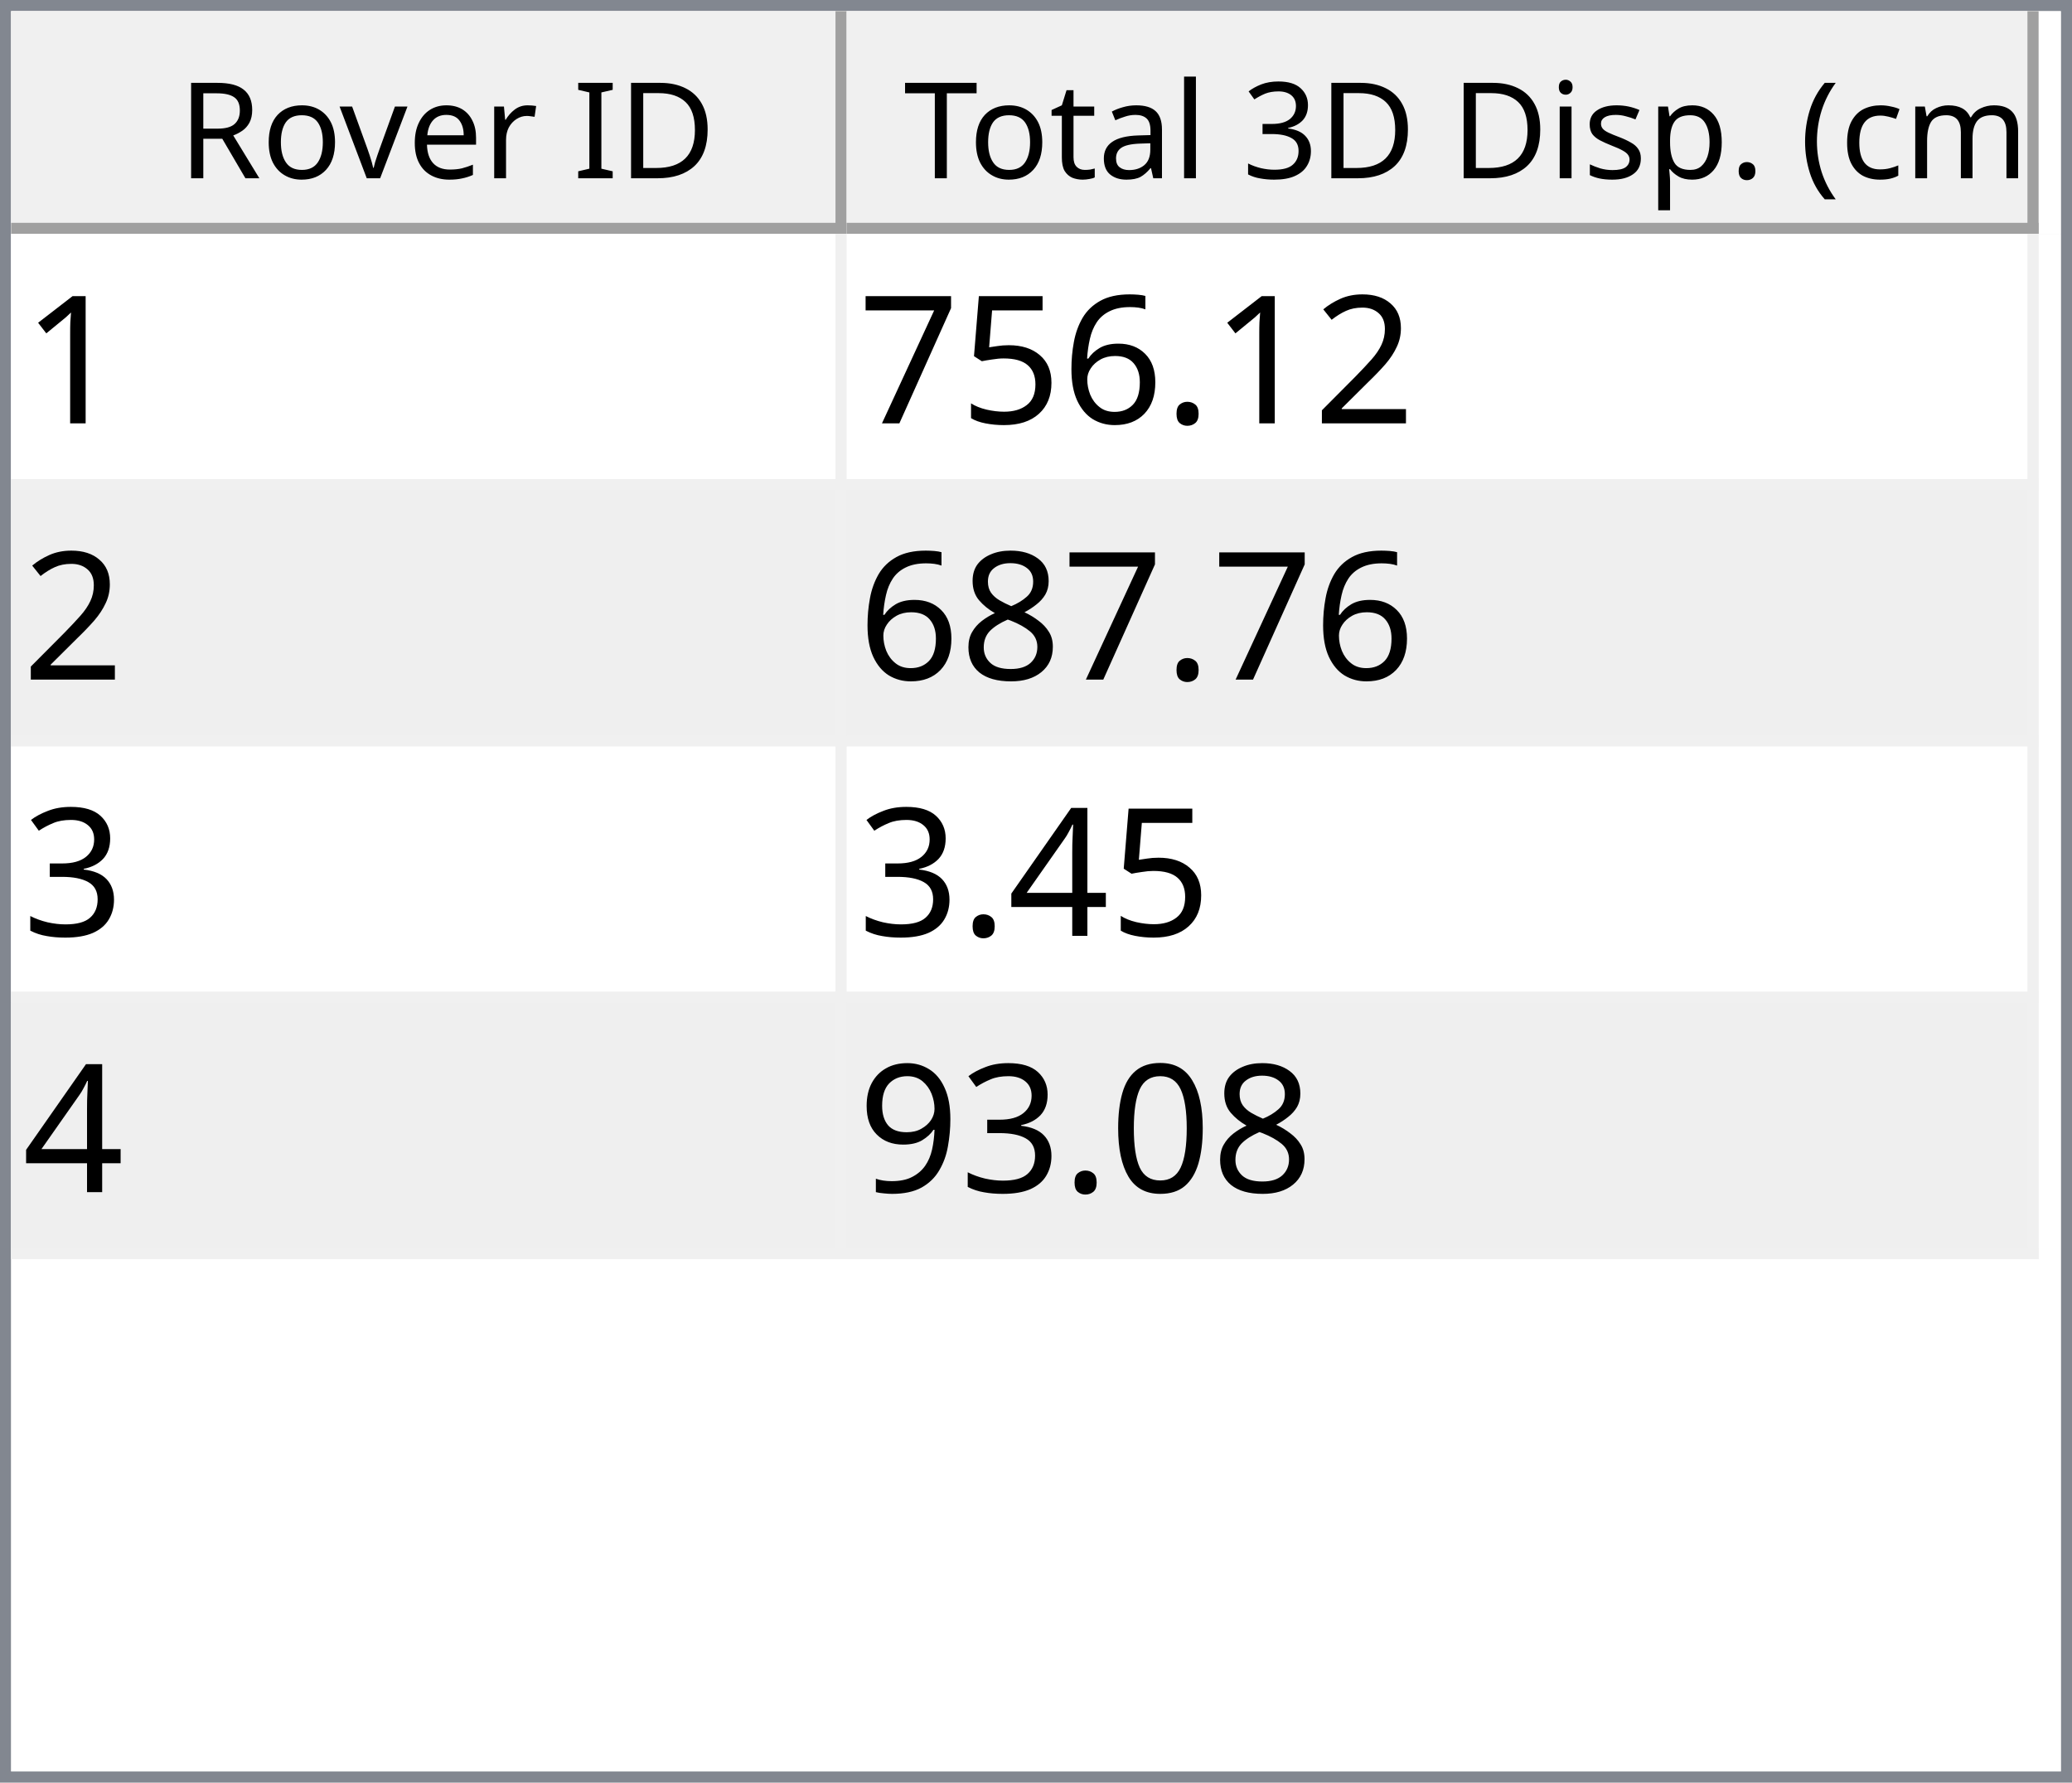
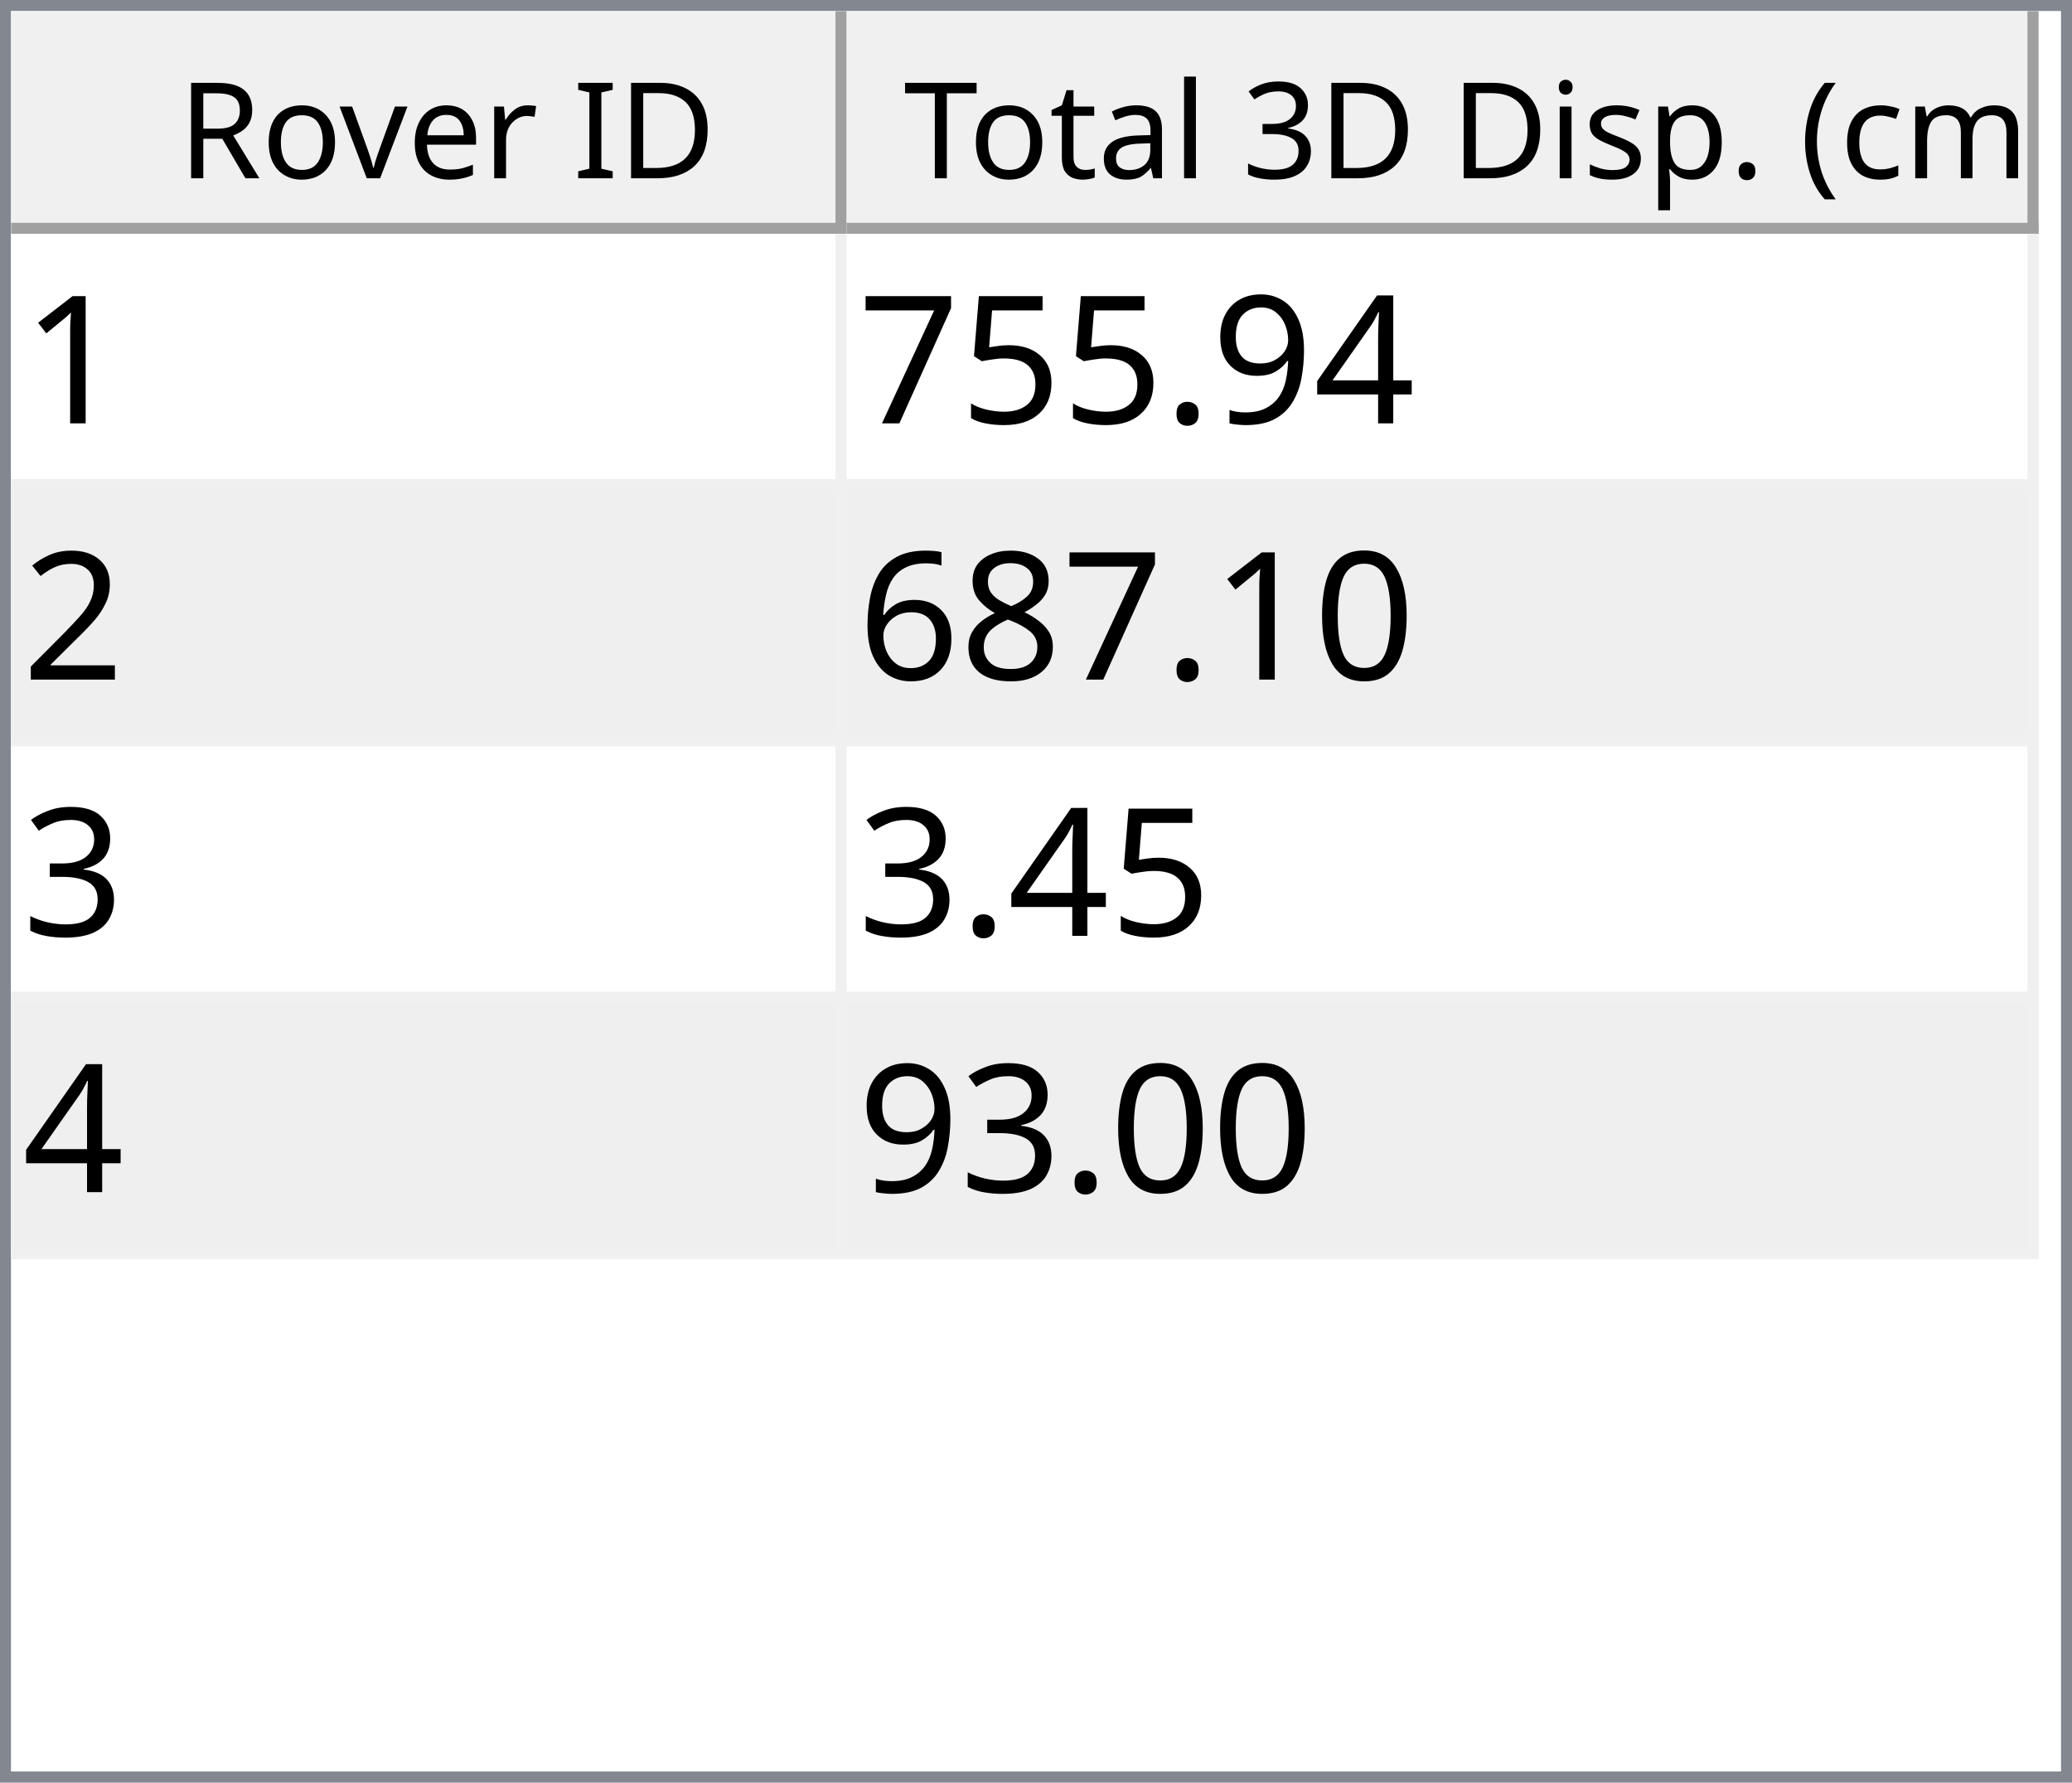
<svg xmlns="http://www.w3.org/2000/svg" style="fill-opacity:1; color-rendering:auto; color-interpolation:auto; text-rendering:auto; stroke:black; stroke-linecap:square; stroke-miterlimit:10; shape-rendering:auto; stroke-opacity:1; fill:black; stroke-dasharray:none; font-weight:normal; stroke-width:1; font-family:'Dialog'; font-style:normal; stroke-linejoin:miter; font-size:12px; stroke-dashoffset:0; image-rendering:auto;" width="186" height="160">
  <defs id="genericDefs" />
  <g>
    <defs id="defs1">
      <clipPath clipPathUnits="userSpaceOnUse" id="clipPath1">
        <path d="M0 0 L186 0 L186 160 L0 160 L0 0 Z" />
      </clipPath>
      <clipPath clipPathUnits="userSpaceOnUse" id="clipPath2">
        <path d="M0 0 L0 160 L186 160 L186 0 Z" />
      </clipPath>
      <clipPath clipPathUnits="userSpaceOnUse" id="clipPath3">
        <path d="M0 0 L0 20 L184 20 L184 0 Z" />
      </clipPath>
      <clipPath clipPathUnits="userSpaceOnUse" id="clipPath4">
        <path d="M0 0 L0 20 L75 20 L75 0 Z" />
      </clipPath>
      <clipPath clipPathUnits="userSpaceOnUse" id="clipPath5">
        <path d="M1 1 L1 19 L74 19 L74 1 Z" />
      </clipPath>
      <clipPath clipPathUnits="userSpaceOnUse" id="clipPath6">
        <path d="M0 0 L0 18 L73 18 L73 0 Z" />
      </clipPath>
      <clipPath clipPathUnits="userSpaceOnUse" id="clipPath7">
        <path d="M-0.5 -0.5 L-0.5 19.5 L74.5 19.5 L74.5 -0.5 Z" />
      </clipPath>
      <clipPath clipPathUnits="userSpaceOnUse" id="clipPath8">
        <path d="M0 0 L0 20 L107 20 L107 0 Z" />
      </clipPath>
      <clipPath clipPathUnits="userSpaceOnUse" id="clipPath9">
        <path d="M1 1 L1 19 L106 19 L106 1 Z" />
      </clipPath>
      <clipPath clipPathUnits="userSpaceOnUse" id="clipPath10">
        <path d="M0 0 L0 18 L105 18 L105 0 Z" />
      </clipPath>
      <clipPath clipPathUnits="userSpaceOnUse" id="clipPath11">
        <path d="M-0.5 -0.5 L-0.5 19.5 L106.5 19.5 L106.5 -0.5 Z" />
      </clipPath>
      <clipPath clipPathUnits="userSpaceOnUse" id="clipPath12">
        <path d="M0 0 L0 138 L184 138 L184 0 Z" />
      </clipPath>
      <clipPath clipPathUnits="userSpaceOnUse" id="clipPath13">
        <path d="M0 0 L0 92 L182 92 L182 0 Z" />
      </clipPath>
      <clipPath clipPathUnits="userSpaceOnUse" id="clipPath14">
        <path d="M-0.5 -0.5 L-0.5 91.5 L181.5 91.5 L181.5 -0.5 Z" />
      </clipPath>
      <clipPath clipPathUnits="userSpaceOnUse" id="clipPath15">
        <path d="M0 0 L0 22 L74 22 L74 0 Z" />
      </clipPath>
      <clipPath clipPathUnits="userSpaceOnUse" id="clipPath16">
        <path d="M0 0 L0 22 L106 22 L106 0 Z" />
      </clipPath>
      <font horiz-adv-x="64.551" id="font1">
        <font-face ascent="107.91" descent="25.098" units-per-em="100" style="font-style:normal; font-family:Segoe UI; font-weight:normal;" />
        <missing-glyph horiz-adv-x="64.551" d="M8.109 0 L8.109 68.266 L56.453 68.266 L56.453 0 L8.109 0 ZM15.328 7.234 L49.219 7.234 L49.219 61.031 L15.328 61.031 L15.328 7.234 Z" />
        <glyph unicode="D" horiz-adv-x="70.117" d="M9.188 0 L9.188 70.016 L28.516 70.016 Q65.531 70.016 65.531 35.891 Q65.531 19.672 55.25 9.836 Q44.969 0 27.734 0 L9.188 0 ZM17.391 62.594 L17.391 7.422 L27.828 7.422 Q41.609 7.422 49.273 14.797 Q56.938 22.172 56.938 35.688 Q56.938 62.594 28.328 62.594 L17.391 62.594 Z" />
        <glyph unicode="I" horiz-adv-x="26.611" d="M17.391 0 L9.188 0 L9.188 70.016 L17.391 70.016 L17.391 0 Z" />
        <glyph unicode=" " horiz-adv-x="27.393" d="" />
        <glyph unicode="r" horiz-adv-x="34.766" d="M34.188 41.891 Q32.078 43.5 28.125 43.5 Q23 43.5 19.555 38.672 Q16.109 33.844 16.109 25.484 L16.109 0 L8.109 0 L8.109 50 L16.109 50 L16.109 39.703 L16.312 39.703 Q18.016 44.969 21.531 47.922 Q25.047 50.875 29.391 50.875 Q32.516 50.875 34.188 50.203 L34.188 41.891 Z" />
        <glyph unicode="e" horiz-adv-x="52.295" d="M48.297 23 L12.984 23 Q13.188 14.656 17.484 10.109 Q21.781 5.562 29.297 5.562 Q37.75 5.562 44.828 11.141 L44.828 3.609 Q38.234 -1.172 27.391 -1.172 Q16.797 -1.172 10.742 5.641 Q4.688 12.453 4.688 24.812 Q4.688 36.469 11.305 43.82 Q17.922 51.172 27.734 51.172 Q37.547 51.172 42.922 44.828 Q48.297 38.484 48.297 27.203 L48.297 23 ZM40.094 29.781 Q40.047 36.719 36.75 40.578 Q33.453 44.438 27.594 44.438 Q21.922 44.438 17.969 40.383 Q14.016 36.328 13.094 29.781 L40.094 29.781 Z" />
        <glyph unicode="v" horiz-adv-x="47.9" d="M47.406 50 L27.484 0 L19.625 0 L0.688 50 L9.469 50 L22.172 13.672 Q23.578 9.672 23.922 6.688 L24.125 6.688 Q24.609 10.453 25.688 13.484 L38.969 50 L47.406 50 Z" />
        <glyph unicode="o" horiz-adv-x="58.594" d="M29 -1.172 Q17.922 -1.172 11.305 5.836 Q4.688 12.844 4.688 24.422 Q4.688 37.016 11.57 44.094 Q18.453 51.172 30.172 51.172 Q41.359 51.172 47.633 44.289 Q53.906 37.406 53.906 25.203 Q53.906 13.234 47.141 6.031 Q40.375 -1.172 29 -1.172 ZM29.594 44.438 Q21.875 44.438 17.383 39.188 Q12.891 33.938 12.891 24.703 Q12.891 15.828 17.43 10.695 Q21.969 5.562 29.594 5.562 Q37.359 5.562 41.531 10.594 Q45.703 15.625 45.703 24.906 Q45.703 34.281 41.531 39.359 Q37.359 44.438 29.594 44.438 Z" />
        <glyph unicode="R" horiz-adv-x="59.814" d="M59.375 0 L49.609 0 L37.891 19.625 Q36.281 22.359 34.766 24.289 Q33.25 26.219 31.664 27.438 Q30.078 28.656 28.25 29.219 Q26.422 29.781 24.125 29.781 L17.391 29.781 L17.391 0 L9.188 0 L9.188 70.016 L30.078 70.016 Q34.672 70.016 38.555 68.867 Q42.438 67.719 45.289 65.375 Q48.141 63.031 49.758 59.547 Q51.375 56.062 51.375 51.375 Q51.375 47.703 50.273 44.656 Q49.172 41.609 47.148 39.211 Q45.125 36.812 42.266 35.133 Q39.406 33.453 35.844 32.516 L35.844 32.328 Q37.594 31.547 38.891 30.547 Q40.188 29.547 41.359 28.18 Q42.531 26.812 43.68 25.078 Q44.828 23.344 46.234 21.047 L59.375 0 ZM17.391 62.594 L17.391 37.203 L28.516 37.203 Q31.594 37.203 34.203 38.133 Q36.812 39.062 38.719 40.797 Q40.625 42.531 41.703 45.047 Q42.781 47.562 42.781 50.688 Q42.781 56.297 39.141 59.445 Q35.5 62.594 28.609 62.594 L17.391 62.594 Z" />
        <glyph unicode=")" horiz-adv-x="30.176" d="M8.297 -15.922 L1.172 -15.922 Q16.406 2.344 16.406 26.812 Q16.406 51.469 1.078 70.016 L8.297 70.016 Q23.531 52.156 23.531 26.703 Q23.531 1.375 8.297 -15.922 Z" />
        <glyph unicode="m" horiz-adv-x="86.133" d="M79.109 0 L71.094 0 L71.094 28.719 Q71.094 37.016 68.531 40.727 Q65.969 44.438 59.906 44.438 Q54.781 44.438 51.195 39.75 Q47.609 35.062 47.609 28.516 L47.609 0 L39.594 0 L39.594 29.688 Q39.594 44.438 28.219 44.438 Q22.953 44.438 19.531 40.016 Q16.109 35.594 16.109 28.516 L16.109 0 L8.109 0 L8.109 50 L16.109 50 L16.109 42.094 L16.312 42.094 Q21.625 51.172 31.844 51.172 Q36.969 51.172 40.773 48.312 Q44.578 45.453 46 40.828 Q51.562 51.172 62.594 51.172 Q79.109 51.172 79.109 30.812 L79.109 0 Z" />
        <glyph unicode="c" horiz-adv-x="46.191" d="M42.188 2.297 Q36.422 -1.172 28.516 -1.172 Q17.828 -1.172 11.258 5.789 Q4.688 12.75 4.688 23.828 Q4.688 36.188 11.766 43.68 Q18.844 51.172 30.672 51.172 Q37.25 51.172 42.281 48.734 L42.281 40.531 Q36.719 44.438 30.375 44.438 Q22.703 44.438 17.797 38.945 Q12.891 33.453 12.891 24.516 Q12.891 15.719 17.508 10.641 Q22.125 5.562 29.891 5.562 Q36.422 5.562 42.188 9.906 L42.188 2.297 Z" />
        <glyph unicode="(" horiz-adv-x="30.176" d="M29.109 -15.922 L21.969 -15.922 Q6.844 1.375 6.844 26.703 Q6.844 52.156 21.969 70.016 L29.203 70.016 Q13.875 51.469 13.875 26.812 Q13.875 2.344 29.109 -15.922 Z" />
        <glyph unicode="." horiz-adv-x="21.68" d="M10.891 -1.078 Q8.641 -1.078 7.055 0.539 Q5.469 2.156 5.469 4.391 Q5.469 6.641 7.055 8.273 Q8.641 9.906 10.891 9.906 Q13.188 9.906 14.797 8.273 Q16.406 6.641 16.406 4.391 Q16.406 2.156 14.797 0.539 Q13.188 -1.078 10.891 -1.078 Z" />
        <glyph unicode="p" horiz-adv-x="58.789" d="M16.312 7.234 L16.109 7.234 L16.109 -23 L8.109 -23 L8.109 50 L16.109 50 L16.109 41.219 L16.312 41.219 Q22.219 51.172 33.594 51.172 Q43.266 51.172 48.688 44.461 Q54.109 37.75 54.109 26.469 Q54.109 13.922 48 6.375 Q41.891 -1.172 31.297 -1.172 Q21.578 -1.172 16.312 7.234 ZM16.109 27.391 L16.109 20.406 Q16.109 14.203 20.141 9.883 Q24.172 5.562 30.375 5.562 Q37.641 5.562 41.773 11.133 Q45.906 16.703 45.906 26.609 Q45.906 34.969 42.047 39.703 Q38.188 44.438 31.594 44.438 Q24.609 44.438 20.359 39.578 Q16.109 34.719 16.109 27.391 Z" />
        <glyph unicode="s" horiz-adv-x="42.432" d="M5.078 1.812 L5.078 10.406 Q11.625 5.562 19.484 5.562 Q30.031 5.562 30.031 12.594 Q30.031 14.594 29.125 15.992 Q28.219 17.391 26.68 18.461 Q25.141 19.531 23.07 20.383 Q21 21.234 18.609 22.172 Q15.281 23.484 12.766 24.828 Q10.25 26.172 8.57 27.859 Q6.891 29.547 6.031 31.695 Q5.172 33.844 5.172 36.719 Q5.172 40.234 6.789 42.945 Q8.406 45.656 11.086 47.484 Q13.766 49.312 17.211 50.242 Q20.656 51.172 24.312 51.172 Q30.812 51.172 35.938 48.922 L35.938 40.828 Q30.422 44.438 23.25 44.438 Q21 44.438 19.195 43.922 Q17.391 43.406 16.094 42.477 Q14.797 41.547 14.086 40.258 Q13.375 38.969 13.375 37.406 Q13.375 35.453 14.086 34.133 Q14.797 32.812 16.164 31.789 Q17.531 30.766 19.484 29.938 Q21.438 29.109 23.922 28.125 Q27.25 26.859 29.883 25.516 Q32.516 24.172 34.375 22.484 Q36.234 20.797 37.234 18.602 Q38.234 16.406 38.234 13.375 Q38.234 9.672 36.602 6.938 Q34.969 4.203 32.234 2.398 Q29.5 0.594 25.93 -0.289 Q22.359 -1.172 18.453 -1.172 Q10.75 -1.172 5.078 1.812 Z" />
        <glyph unicode="i" horiz-adv-x="24.219" d="M12.203 62.703 Q10.062 62.703 8.547 64.164 Q7.031 65.625 7.031 67.875 Q7.031 70.125 8.547 71.609 Q10.062 73.094 12.203 73.094 Q14.406 73.094 15.945 71.609 Q17.484 70.125 17.484 67.875 Q17.484 65.719 15.945 64.211 Q14.406 62.703 12.203 62.703 ZM16.109 0 L8.109 0 L8.109 50 L16.109 50 L16.109 0 Z" />
        <glyph unicode="3" horiz-adv-x="53.906" d="M46.531 19.828 Q46.531 15.094 44.75 11.211 Q42.969 7.328 39.719 4.57 Q36.469 1.812 31.93 0.297 Q27.391 -1.219 21.922 -1.219 Q11.922 -1.219 6 2.594 L6 11.188 Q13.094 5.609 22.219 5.609 Q25.875 5.609 28.828 6.539 Q31.781 7.469 33.906 9.227 Q36.031 10.984 37.18 13.477 Q38.328 15.969 38.328 19.094 Q38.328 32.812 18.797 32.812 L12.984 32.812 L12.984 39.594 L18.5 39.594 Q35.797 39.594 35.797 52.484 Q35.797 64.406 22.609 64.406 Q15.188 64.406 8.688 59.422 L8.688 67.188 Q15.375 71.188 24.609 71.188 Q29 71.188 32.57 69.969 Q36.141 68.75 38.68 66.555 Q41.219 64.359 42.609 61.281 Q44 58.203 44 54.5 Q44 40.672 30.031 36.719 L30.031 36.531 Q33.594 36.141 36.625 34.797 Q39.656 33.453 41.852 31.305 Q44.047 29.156 45.289 26.25 Q46.531 23.344 46.531 19.828 Z" />
        <glyph unicode="l" horiz-adv-x="24.219" d="M16.109 0 L8.109 0 L8.109 74.031 L16.109 74.031 L16.109 0 Z" />
        <glyph unicode="a" horiz-adv-x="50.879" d="M43.891 0 L35.891 0 L35.891 7.812 L35.688 7.812 Q30.469 -1.172 20.312 -1.172 Q12.844 -1.172 8.617 2.781 Q4.391 6.734 4.391 13.281 Q4.391 27.297 20.906 29.594 L35.891 31.688 Q35.891 44.438 25.594 44.438 Q16.547 44.438 9.281 38.281 L9.281 46.484 Q16.656 51.172 26.266 51.172 Q43.891 51.172 43.891 32.516 L43.891 0 ZM35.891 25.297 L23.828 23.641 Q18.266 22.859 15.43 20.875 Q12.594 18.891 12.594 13.875 Q12.594 10.203 15.211 7.883 Q17.828 5.562 22.172 5.562 Q28.125 5.562 32.008 9.742 Q35.891 13.922 35.891 20.312 L35.891 25.297 Z" />
        <glyph unicode="t" horiz-adv-x="33.887" d="M31.297 0.484 Q28.469 -1.078 23.828 -1.078 Q10.688 -1.078 10.688 13.578 L10.688 43.172 L2.094 43.172 L2.094 50 L10.688 50 L10.688 62.203 L18.703 64.797 L18.703 50 L31.297 50 L31.297 43.172 L18.703 43.172 L18.703 14.984 Q18.703 9.969 20.414 7.82 Q22.125 5.672 26.078 5.672 Q29.109 5.672 31.297 7.328 L31.297 0.484 Z" />
        <glyph unicode="T" horiz-adv-x="52.393" d="M50.594 62.594 L30.375 62.594 L30.375 0 L22.172 0 L22.172 62.594 L2 62.594 L2 70.016 L50.594 70.016 L50.594 62.594 Z" />
      </font>
      <font horiz-adv-x="75.0" id="font2">
        <font-face ascent="100.537" descent="21.973" units-per-em="100" style="font-style:normal; font-family:sans-serif; font-weight:normal;" />
        <missing-glyph horiz-adv-x="75.0" d="M12.5 0 L12.5 62.5 L62.5 62.5 L62.5 0 L12.5 0 ZM14.062 1.562 L60.938 1.562 L60.938 60.938 L14.062 60.938 L14.062 1.562 Z" />
        <glyph unicode="1" horiz-adv-x="55.615" d="M37.25 0 L28.469 0 L28.469 56 Q25.297 52.984 20.141 49.953 Q14.984 46.922 10.891 45.406 L10.891 53.906 Q18.266 57.375 23.781 62.305 Q29.297 67.234 31.594 71.875 L37.25 71.875 L37.25 0 Z" />
-         <glyph unicode="2" horiz-adv-x="55.615" d="M50.344 8.453 L50.344 0 L3.031 0 Q2.938 3.172 4.047 6.109 Q5.859 10.938 9.836 15.625 Q13.812 20.312 21.344 26.469 Q33.016 36.031 37.117 41.625 Q41.219 47.219 41.219 52.203 Q41.219 57.422 37.477 61.008 Q33.734 64.594 27.734 64.594 Q21.391 64.594 17.578 60.789 Q13.766 56.984 13.719 50.25 L4.688 51.172 Q5.609 61.281 11.664 66.578 Q17.719 71.875 27.938 71.875 Q38.234 71.875 44.242 66.164 Q50.25 60.453 50.25 52 Q50.25 47.703 48.492 43.555 Q46.734 39.406 42.656 34.812 Q38.578 30.219 29.109 22.219 Q21.188 15.578 18.945 13.211 Q16.703 10.844 15.234 8.453 L50.344 8.453 Z" />
+         <glyph unicode="4" horiz-adv-x="55.615" d="M32.328 0 L32.328 17.141 L1.266 17.141 L1.266 25.203 L33.938 71.578 L41.109 71.578 L41.109 25.203 L50.781 25.203 L50.781 17.141 L41.109 17.141 L41.109 0 L32.328 0 ZM32.328 25.203 L32.328 57.469 L9.906 25.203 L32.328 25.203 Z" />
+         <glyph unicode="9" horiz-adv-x="55.615" d="M5.469 16.547 L13.922 17.328 Q14.984 11.375 18.016 8.688 Q21.047 6 25.781 6 Q29.828 6 32.883 7.859 Q35.938 9.719 37.891 12.82 Q39.844 15.922 41.164 21.195 Q42.484 26.469 42.484 31.938 Q42.484 32.516 42.438 33.688 Q39.797 29.5 35.234 26.883 Q30.672 24.266 25.344 24.266 Q16.453 24.266 10.305 30.711 Q4.156 37.156 4.156 47.703 Q4.156 58.594 10.578 65.234 Q17 71.875 26.656 71.875 Q33.641 71.875 39.43 68.117 Q45.219 64.359 48.219 57.398 Q51.219 50.438 51.219 37.25 Q51.219 23.531 48.242 15.406 Q45.266 7.281 39.383 3.031 Q33.5 -1.219 25.594 -1.219 Q17.188 -1.219 11.867 3.445 Q6.547 8.109 5.469 16.547 ZM41.453 48.141 Q41.453 55.719 37.43 60.156 Q33.406 64.594 27.734 64.594 Q21.875 64.594 17.531 59.812 Q13.188 55.031 13.188 47.406 Q13.188 40.578 17.312 36.305 Q21.438 32.031 27.484 32.031 Q33.594 32.031 37.523 36.305 Q41.453 40.578 41.453 48.141 Z" />
        <glyph unicode="." horiz-adv-x="27.783" d="M9.078 0 L9.078 10.016 L19.094 10.016 L19.094 0 L9.078 0 Z" />
-         <glyph unicode="6" horiz-adv-x="55.615" d="M49.75 54.047 L41.016 53.375 Q39.844 58.547 37.703 60.891 Q34.125 64.656 28.906 64.656 Q24.703 64.656 21.531 62.312 Q17.391 59.281 14.992 53.469 Q12.594 47.656 12.5 36.922 Q15.672 41.75 20.266 44.094 Q24.859 46.438 29.891 46.438 Q38.672 46.438 44.852 39.969 Q51.031 33.5 51.031 23.25 Q51.031 16.5 48.125 10.719 Q45.219 4.938 40.141 1.859 Q35.062 -1.219 28.609 -1.219 Q17.625 -1.219 10.695 6.859 Q3.766 14.938 3.766 33.5 Q3.766 54.25 11.422 63.672 Q18.109 71.875 29.438 71.875 Q37.891 71.875 43.289 67.141 Q48.688 62.406 49.75 54.047 ZM13.875 23.188 Q13.875 18.656 15.797 14.508 Q17.719 10.359 21.188 8.18 Q24.656 6 28.469 6 Q34.031 6 38.039 10.492 Q42.047 14.984 42.047 22.703 Q42.047 30.125 38.086 34.398 Q34.125 38.672 28.125 38.672 Q22.172 38.672 18.023 34.398 Q13.875 30.125 13.875 23.188 Z" />
        <glyph unicode="5" horiz-adv-x="55.615" d="M4.156 18.75 L13.375 19.531 Q14.406 12.797 18.141 9.398 Q21.875 6 27.156 6 Q33.5 6 37.891 10.789 Q42.281 15.578 42.281 23.484 Q42.281 31 38.062 35.352 Q33.844 39.703 27 39.703 Q22.75 39.703 19.336 37.773 Q15.922 35.844 13.969 32.766 L5.719 33.844 L12.641 70.609 L48.25 70.609 L48.25 62.203 L19.672 62.203 L15.828 42.969 Q22.266 47.469 29.344 47.469 Q38.719 47.469 45.164 40.969 Q51.609 34.469 51.609 24.266 Q51.609 14.547 45.953 7.469 Q39.062 -1.219 27.156 -1.219 Q17.391 -1.219 11.211 4.25 Q5.031 9.719 4.156 18.75 Z" />
        <glyph unicode="7" horiz-adv-x="55.615" d="M4.734 62.203 L4.734 70.656 L51.078 70.656 L51.078 63.812 Q44.234 56.547 37.523 44.484 Q30.812 32.422 27.156 19.672 Q24.516 10.688 23.781 0 L14.75 0 Q14.891 8.453 18.062 20.414 Q21.234 32.375 27.172 43.484 Q33.109 54.594 39.797 62.203 L4.734 62.203 Z" />
+         <glyph unicode="2" horiz-adv-x="55.615" d="M50.344 8.453 L50.344 0 L3.031 0 Q2.938 3.172 4.047 6.109 Q5.859 10.938 9.836 15.625 Q13.812 20.312 21.344 26.469 Q33.016 36.031 37.117 41.625 Q41.219 47.219 41.219 52.203 Q41.219 57.422 37.477 61.008 Q33.734 64.594 27.734 64.594 Q21.391 64.594 17.578 60.789 Q13.766 56.984 13.719 50.25 L4.688 51.172 Q5.609 61.281 11.664 66.578 Q17.719 71.875 27.938 71.875 Q38.234 71.875 44.242 66.164 Q50.25 60.453 50.25 52 Q50.25 47.703 48.492 43.555 Q46.734 39.406 42.656 34.812 Q38.578 30.219 29.109 22.219 Q21.188 15.578 18.945 13.211 Q16.703 10.844 15.234 8.453 L50.344 8.453 Z" />
+         <glyph unicode="0" horiz-adv-x="55.615" d="M4.156 35.297 Q4.156 48 6.766 55.742 Q9.375 63.484 14.523 67.68 Q19.672 71.875 27.484 71.875 Q33.25 71.875 37.594 69.555 Q41.938 67.234 44.773 62.867 Q47.609 58.5 49.219 52.227 Q50.828 45.953 50.828 35.297 Q50.828 22.703 48.242 14.969 Q45.656 7.234 40.508 3.008 Q35.359 -1.219 27.484 -1.219 Q17.141 -1.219 11.234 6.203 Q4.156 15.141 4.156 35.297 ZM13.188 35.297 Q13.188 17.672 17.312 11.836 Q21.438 6 27.484 6 Q33.547 6 37.672 11.859 Q41.797 17.719 41.797 35.297 Q41.797 52.984 37.672 58.789 Q33.547 64.594 27.391 64.594 Q21.344 64.594 17.719 59.469 Q13.188 52.938 13.188 35.297 Z" />
        <glyph unicode="8" horiz-adv-x="55.615" d="M17.672 38.812 Q12.203 40.828 9.57 44.539 Q6.938 48.25 6.938 53.422 Q6.938 61.234 12.555 66.555 Q18.172 71.875 27.484 71.875 Q36.859 71.875 42.578 66.43 Q48.297 60.984 48.297 53.172 Q48.297 48.188 45.68 44.508 Q43.062 40.828 37.75 38.812 Q44.344 36.672 47.781 31.883 Q51.219 27.094 51.219 20.453 Q51.219 11.281 44.727 5.031 Q38.234 -1.219 27.641 -1.219 Q17.047 -1.219 10.547 5.055 Q4.047 11.328 4.047 20.703 Q4.047 27.688 7.594 32.398 Q11.141 37.109 17.672 38.812 ZM15.922 53.719 Q15.922 48.641 19.195 45.414 Q22.469 42.188 27.688 42.188 Q32.766 42.188 36.016 45.383 Q39.266 48.578 39.266 53.219 Q39.266 58.062 35.914 61.359 Q32.562 64.656 27.594 64.656 Q22.562 64.656 19.242 61.43 Q15.922 58.203 15.922 53.719 ZM13.094 20.656 Q13.094 16.891 14.875 13.375 Q16.656 9.859 20.172 7.93 Q23.688 6 27.734 6 Q34.031 6 38.133 10.055 Q42.234 14.109 42.234 20.359 Q42.234 26.703 38.016 30.859 Q33.797 35.016 27.438 35.016 Q21.234 35.016 17.164 30.914 Q13.094 26.812 13.094 20.656 Z" />
+         <glyph unicode="6" horiz-adv-x="55.615" d="M49.75 54.047 L41.016 53.375 Q39.844 58.547 37.703 60.891 Q34.125 64.656 28.906 64.656 Q24.703 64.656 21.531 62.312 Q17.391 59.281 14.992 53.469 Q12.594 47.656 12.5 36.922 Q15.672 41.75 20.266 44.094 Q24.859 46.438 29.891 46.438 Q38.672 46.438 44.852 39.969 Q51.031 33.5 51.031 23.25 Q51.031 16.5 48.125 10.719 Q45.219 4.938 40.141 1.859 Q35.062 -1.219 28.609 -1.219 Q17.625 -1.219 10.695 6.859 Q3.766 14.938 3.766 33.5 Q3.766 54.25 11.422 63.672 Q18.109 71.875 29.438 71.875 Q37.891 71.875 43.289 67.141 Q48.688 62.406 49.75 54.047 ZM13.875 23.188 Q13.875 18.656 15.797 14.508 Q17.719 10.359 21.188 8.18 Q24.656 6 28.469 6 Q34.031 6 38.039 10.492 Q42.047 14.984 42.047 22.703 Q42.047 30.125 38.086 34.398 Q34.125 38.672 28.125 38.672 Q22.172 38.672 18.023 34.398 Q13.875 30.125 13.875 23.188 Z" />
        <glyph unicode="3" horiz-adv-x="55.615" d="M4.203 18.891 L12.984 20.062 Q14.5 12.594 18.141 9.297 Q21.781 6 27 6 Q33.203 6 37.477 10.297 Q41.75 14.594 41.75 20.953 Q41.75 27 37.797 30.93 Q33.844 34.859 27.734 34.859 Q25.25 34.859 21.531 33.891 L22.516 41.609 Q23.391 41.5 23.922 41.5 Q29.547 41.5 34.039 44.43 Q38.531 47.359 38.531 53.469 Q38.531 58.297 35.258 61.477 Q31.984 64.656 26.812 64.656 Q21.688 64.656 18.266 61.43 Q14.844 58.203 13.875 51.766 L5.078 53.328 Q6.688 62.156 12.398 67.016 Q18.109 71.875 26.609 71.875 Q32.469 71.875 37.398 69.359 Q42.328 66.844 44.945 62.5 Q47.562 58.156 47.562 53.266 Q47.562 48.641 45.07 44.828 Q42.578 41.016 37.703 38.766 Q44.047 37.312 47.562 32.695 Q51.078 28.078 51.078 21.141 Q51.078 11.766 44.242 5.25 Q37.406 -1.266 26.953 -1.266 Q17.531 -1.266 11.305 4.352 Q5.078 9.969 4.203 18.891 Z" />
-         <glyph unicode="4" horiz-adv-x="55.615" d="M32.328 0 L32.328 17.141 L1.266 17.141 L1.266 25.203 L33.938 71.578 L41.109 71.578 L41.109 25.203 L50.781 25.203 L50.781 17.141 L41.109 17.141 L41.109 0 L32.328 0 ZM32.328 25.203 L32.328 57.469 L9.906 25.203 L32.328 25.203 Z" />
-         <glyph unicode="0" horiz-adv-x="55.615" d="M4.156 35.297 Q4.156 48 6.766 55.742 Q9.375 63.484 14.523 67.68 Q19.672 71.875 27.484 71.875 Q33.25 71.875 37.594 69.555 Q41.938 67.234 44.773 62.867 Q47.609 58.5 49.219 52.227 Q50.828 45.953 50.828 35.297 Q50.828 22.703 48.242 14.969 Q45.656 7.234 40.508 3.008 Q35.359 -1.219 27.484 -1.219 Q17.141 -1.219 11.234 6.203 Q4.156 15.141 4.156 35.297 ZM13.188 35.297 Q13.188 17.672 17.312 11.836 Q21.438 6 27.484 6 Q33.547 6 37.672 11.859 Q41.797 17.719 41.797 35.297 Q41.797 52.984 37.672 58.789 Q33.547 64.594 27.391 64.594 Q21.344 64.594 17.719 59.469 Q13.188 52.938 13.188 35.297 Z" />
-         <glyph unicode="9" horiz-adv-x="55.615" d="M5.469 16.547 L13.922 17.328 Q14.984 11.375 18.016 8.688 Q21.047 6 25.781 6 Q29.828 6 32.883 7.859 Q35.938 9.719 37.891 12.82 Q39.844 15.922 41.164 21.195 Q42.484 26.469 42.484 31.938 Q42.484 32.516 42.438 33.688 Q39.797 29.5 35.234 26.883 Q30.672 24.266 25.344 24.266 Q16.453 24.266 10.305 30.711 Q4.156 37.156 4.156 47.703 Q4.156 58.594 10.578 65.234 Q17 71.875 26.656 71.875 Q33.641 71.875 39.43 68.117 Q45.219 64.359 48.219 57.398 Q51.219 50.438 51.219 37.25 Q51.219 23.531 48.242 15.406 Q45.266 7.281 39.383 3.031 Q33.5 -1.219 25.594 -1.219 Q17.188 -1.219 11.867 3.445 Q6.547 8.109 5.469 16.547 ZM41.453 48.141 Q41.453 55.719 37.43 60.156 Q33.406 64.594 27.734 64.594 Q21.875 64.594 17.531 59.812 Q13.188 55.031 13.188 47.406 Q13.188 40.578 17.312 36.305 Q21.438 32.031 27.484 32.031 Q33.594 32.031 37.523 36.305 Q41.453 40.578 41.453 48.141 Z" />
      </font>
    </defs>
    <g style="fill:white; stroke:white;">
      <rect x="0" y="0" width="186" style="clip-path:url(#clipPath1); stroke:none;" height="160" />
    </g>
    <g style="fill:white; text-rendering:optimizeSpeed; color-rendering:optimizeSpeed; image-rendering:optimizeSpeed; shape-rendering:crispEdges; stroke:white; color-interpolation:sRGB;">
      <rect x="0" width="186" height="160" y="0" style="stroke:none;" />
      <path style="stroke:none;" d="M0 160 L186 160 L186 0 L0 0 Z" />
    </g>
    <g style="fill:rgb(240,240,240); font-family:'Segoe UI'; stroke:rgb(240,240,240);">
      <rect x="0" y="0" width="186" style="clip-path:url(#clipPath2); stroke:none;" height="160" />
    </g>
    <g style="fill:rgb(130,135,144); font-family:'Segoe UI'; stroke:rgb(130,135,144);">
      <path d="M0 0 L186 0 L186 160 L0 160 L0 0 ZM1 1 L185 1 L185 159 L1 159 L1 1 Z" style="fill-rule:evenodd; clip-path:url(#clipPath2); stroke:none;" />
    </g>
    <g style="fill:white; font-family:'Segoe UI'; stroke:white;" transform="translate(1,1)">
      <rect x="0" y="0" width="184" style="clip-path:url(#clipPath3); stroke:none;" height="20" />
    </g>
    <g style="fill:rgb(240,240,240); font-family:'Segoe UI'; stroke:rgb(240,240,240);" transform="translate(1,1)">
      <rect x="0" y="0" width="75" style="clip-path:url(#clipPath4); stroke:none;" height="20" />
    </g>
    <g style="font-family:'Segoe UI';" transform="translate(2,2)">
      <text x="14" xml:space="preserve" y="14" style="clip-path:url(#clipPath6); stroke:none;">Rover ID</text>
    </g>
    <g style="fill:rgb(160,160,160); font-family:'Segoe UI'; stroke:rgb(160,160,160); stroke-linejoin:bevel;" transform="translate(1.5,1.5)">
      <line x1="74" x2="74" y1="0" style="fill:none; clip-path:url(#clipPath7);" y2="19" />
    </g>
    <g style="fill:rgb(160,160,160); font-family:'Segoe UI'; stroke:rgb(160,160,160); stroke-linejoin:bevel;" transform="matrix(1,0,0,1,1,1) translate(0.5,0.5)">
      <line x1="0" x2="74" y1="19" style="fill:none; clip-path:url(#clipPath7);" y2="19" />
    </g>
    <g style="fill:rgb(240,240,240); font-family:'Segoe UI'; stroke:rgb(240,240,240);" transform="translate(76,1)">
      <rect x="0" y="0" width="107" style="clip-path:url(#clipPath8); stroke:none;" height="20" />
    </g>
    <g style="font-family:'Segoe UI';" transform="translate(77,2)">
      <text x="1" xml:space="preserve" y="14" style="clip-path:url(#clipPath10); stroke:none;"> Total 3D Disp. (cm)</text>
    </g>
    <g style="fill:rgb(160,160,160); font-family:'Segoe UI'; stroke:rgb(160,160,160); stroke-linejoin:bevel;" transform="translate(76.5,1.5)">
      <line x1="106" x2="106" y1="0" style="fill:none; clip-path:url(#clipPath11);" y2="19" />
    </g>
    <g style="fill:rgb(160,160,160); font-family:'Segoe UI'; stroke:rgb(160,160,160); stroke-linejoin:bevel;" transform="matrix(1,0,0,1,76,1) translate(0.5,0.5)">
      <line x1="0" x2="106" y1="19" style="fill:none; clip-path:url(#clipPath11);" y2="19" />
    </g>
    <g style="fill:white; font-family:'Segoe UI'; stroke:white;" transform="translate(1,21)">
      <rect x="0" y="0" width="184" style="clip-path:url(#clipPath12); stroke:none;" height="138" />
    </g>
    <g style="fill:rgb(240,240,240); font-size:16px; font-family:sans-serif; stroke:rgb(240,240,240);" transform="translate(1,21)">
      <rect x="0" y="0" width="182" style="clip-path:url(#clipPath13); stroke:none;" height="92" />
      <line transform="translate(0.5,0.5)" x1="0" x2="181" y1="22" style="clip-path:url(#clipPath14); fill:none; stroke-linejoin:bevel;" y2="22" />
    </g>
    <g transform="matrix(1,0,0,1,1,21) translate(0.5,0.5)" style="fill:rgb(240,240,240); font-size:16px; font-family:sans-serif; stroke:rgb(240,240,240); stroke-linejoin:bevel;">
      <line x1="0" x2="181" y1="45" style="fill:none; clip-path:url(#clipPath14);" y2="45" />
    </g>
    <g transform="matrix(1,0,0,1,1,21) translate(0.5,0.5)" style="fill:rgb(240,240,240); font-size:16px; font-family:sans-serif; stroke:rgb(240,240,240); stroke-linejoin:bevel;">
      <line x1="0" x2="181" y1="68" style="fill:none; clip-path:url(#clipPath14);" y2="68" />
    </g>
    <g transform="matrix(1,0,0,1,1,21) translate(0.5,0.5)" style="fill:rgb(240,240,240); font-size:16px; font-family:sans-serif; stroke:rgb(240,240,240); stroke-linejoin:bevel;">
      <line x1="0" x2="181" y1="91" style="fill:none; clip-path:url(#clipPath14);" y2="91" />
    </g>
    <g transform="matrix(1,0,0,1,1,21) translate(0.5,0.5)" style="fill:rgb(240,240,240); font-size:16px; font-family:sans-serif; stroke:rgb(240,240,240); stroke-linejoin:bevel;">
      <line x1="74" x2="74" y1="0" style="fill:none; clip-path:url(#clipPath14);" y2="91" />
    </g>
    <g transform="matrix(1,0,0,1,1,21) translate(0.5,0.5)" style="fill:rgb(240,240,240); font-size:16px; font-family:sans-serif; stroke:rgb(240,240,240); stroke-linejoin:bevel;">
      <line x1="181" x2="181" y1="0" style="fill:none; clip-path:url(#clipPath14);" y2="91" />
    </g>
    <g style="fill:white; font-size:16px; font-family:sans-serif; stroke:white;" transform="matrix(1,0,0,1,1,21)">
      <rect x="0" y="0" width="74" style="clip-path:url(#clipPath15); stroke:none;" height="22" />
      <text x="1" y="17" style="fill:black; clip-path:url(#clipPath15); stroke:none;" xml:space="preserve">1</text>
    </g>
    <g style="fill:white; font-size:16px; font-family:sans-serif; stroke:white;" transform="matrix(1,0,0,1,1,21) translate(75,0)">
      <rect x="0" y="0" width="106" style="clip-path:url(#clipPath16); stroke:none;" height="22" />
-       <text x="1" y="17" style="fill:black; clip-path:url(#clipPath16); stroke:none;" xml:space="preserve">756.12</text>
+       <text x="1" y="17" style="fill:black; clip-path:url(#clipPath16); stroke:none;" xml:space="preserve">755.94</text>
    </g>
    <g style="fill:rgb(239,239,239); font-size:16px; font-family:sans-serif; stroke:rgb(239,239,239);" transform="matrix(1,0,0,1,1,21) translate(0,23)">
      <rect x="0" y="0" width="74" style="clip-path:url(#clipPath15); stroke:none;" height="22" />
      <text x="1" y="17" style="fill:black; clip-path:url(#clipPath15); stroke:none;" xml:space="preserve">2</text>
    </g>
    <g style="fill:rgb(239,239,239); font-size:16px; font-family:sans-serif; stroke:rgb(239,239,239);" transform="matrix(1,0,0,1,1,21) translate(75,23)">
      <rect x="0" y="0" width="106" style="clip-path:url(#clipPath16); stroke:none;" height="22" />
-       <text x="1" y="17" style="fill:black; clip-path:url(#clipPath16); stroke:none;" xml:space="preserve">687.76</text>
+       <text x="1" y="17" style="fill:black; clip-path:url(#clipPath16); stroke:none;" xml:space="preserve">687.10</text>
    </g>
    <g style="fill:white; font-size:16px; font-family:sans-serif; stroke:white;" transform="matrix(1,0,0,1,1,21) translate(0,46)">
      <rect x="0" y="0" width="74" style="clip-path:url(#clipPath15); stroke:none;" height="22" />
      <text x="1" y="17" style="fill:black; clip-path:url(#clipPath15); stroke:none;" xml:space="preserve">3</text>
    </g>
    <g style="fill:white; font-size:16px; font-family:sans-serif; stroke:white;" transform="matrix(1,0,0,1,1,21) translate(75,46)">
      <rect x="0" y="0" width="106" style="clip-path:url(#clipPath16); stroke:none;" height="22" />
      <text x="1" y="17" style="fill:black; clip-path:url(#clipPath16); stroke:none;" xml:space="preserve">3.45</text>
    </g>
    <g style="fill:rgb(239,239,239); font-size:16px; font-family:sans-serif; stroke:rgb(239,239,239);" transform="matrix(1,0,0,1,1,21) translate(0,69)">
      <rect x="0" y="0" width="74" style="clip-path:url(#clipPath15); stroke:none;" height="22" />
      <text x="1" y="17" style="fill:black; clip-path:url(#clipPath15); stroke:none;" xml:space="preserve">4</text>
    </g>
    <g style="fill:rgb(239,239,239); font-size:16px; font-family:sans-serif; stroke:rgb(239,239,239);" transform="matrix(1,0,0,1,1,21) translate(75,69)">
      <rect x="0" y="0" width="106" style="clip-path:url(#clipPath16); stroke:none;" height="22" />
-       <text x="1" y="17" style="fill:black; clip-path:url(#clipPath16); stroke:none;" xml:space="preserve">93.08</text>
+       <text x="1" y="17" style="fill:black; clip-path:url(#clipPath16); stroke:none;" xml:space="preserve">93.00</text>
    </g>
  </g>
</svg>
